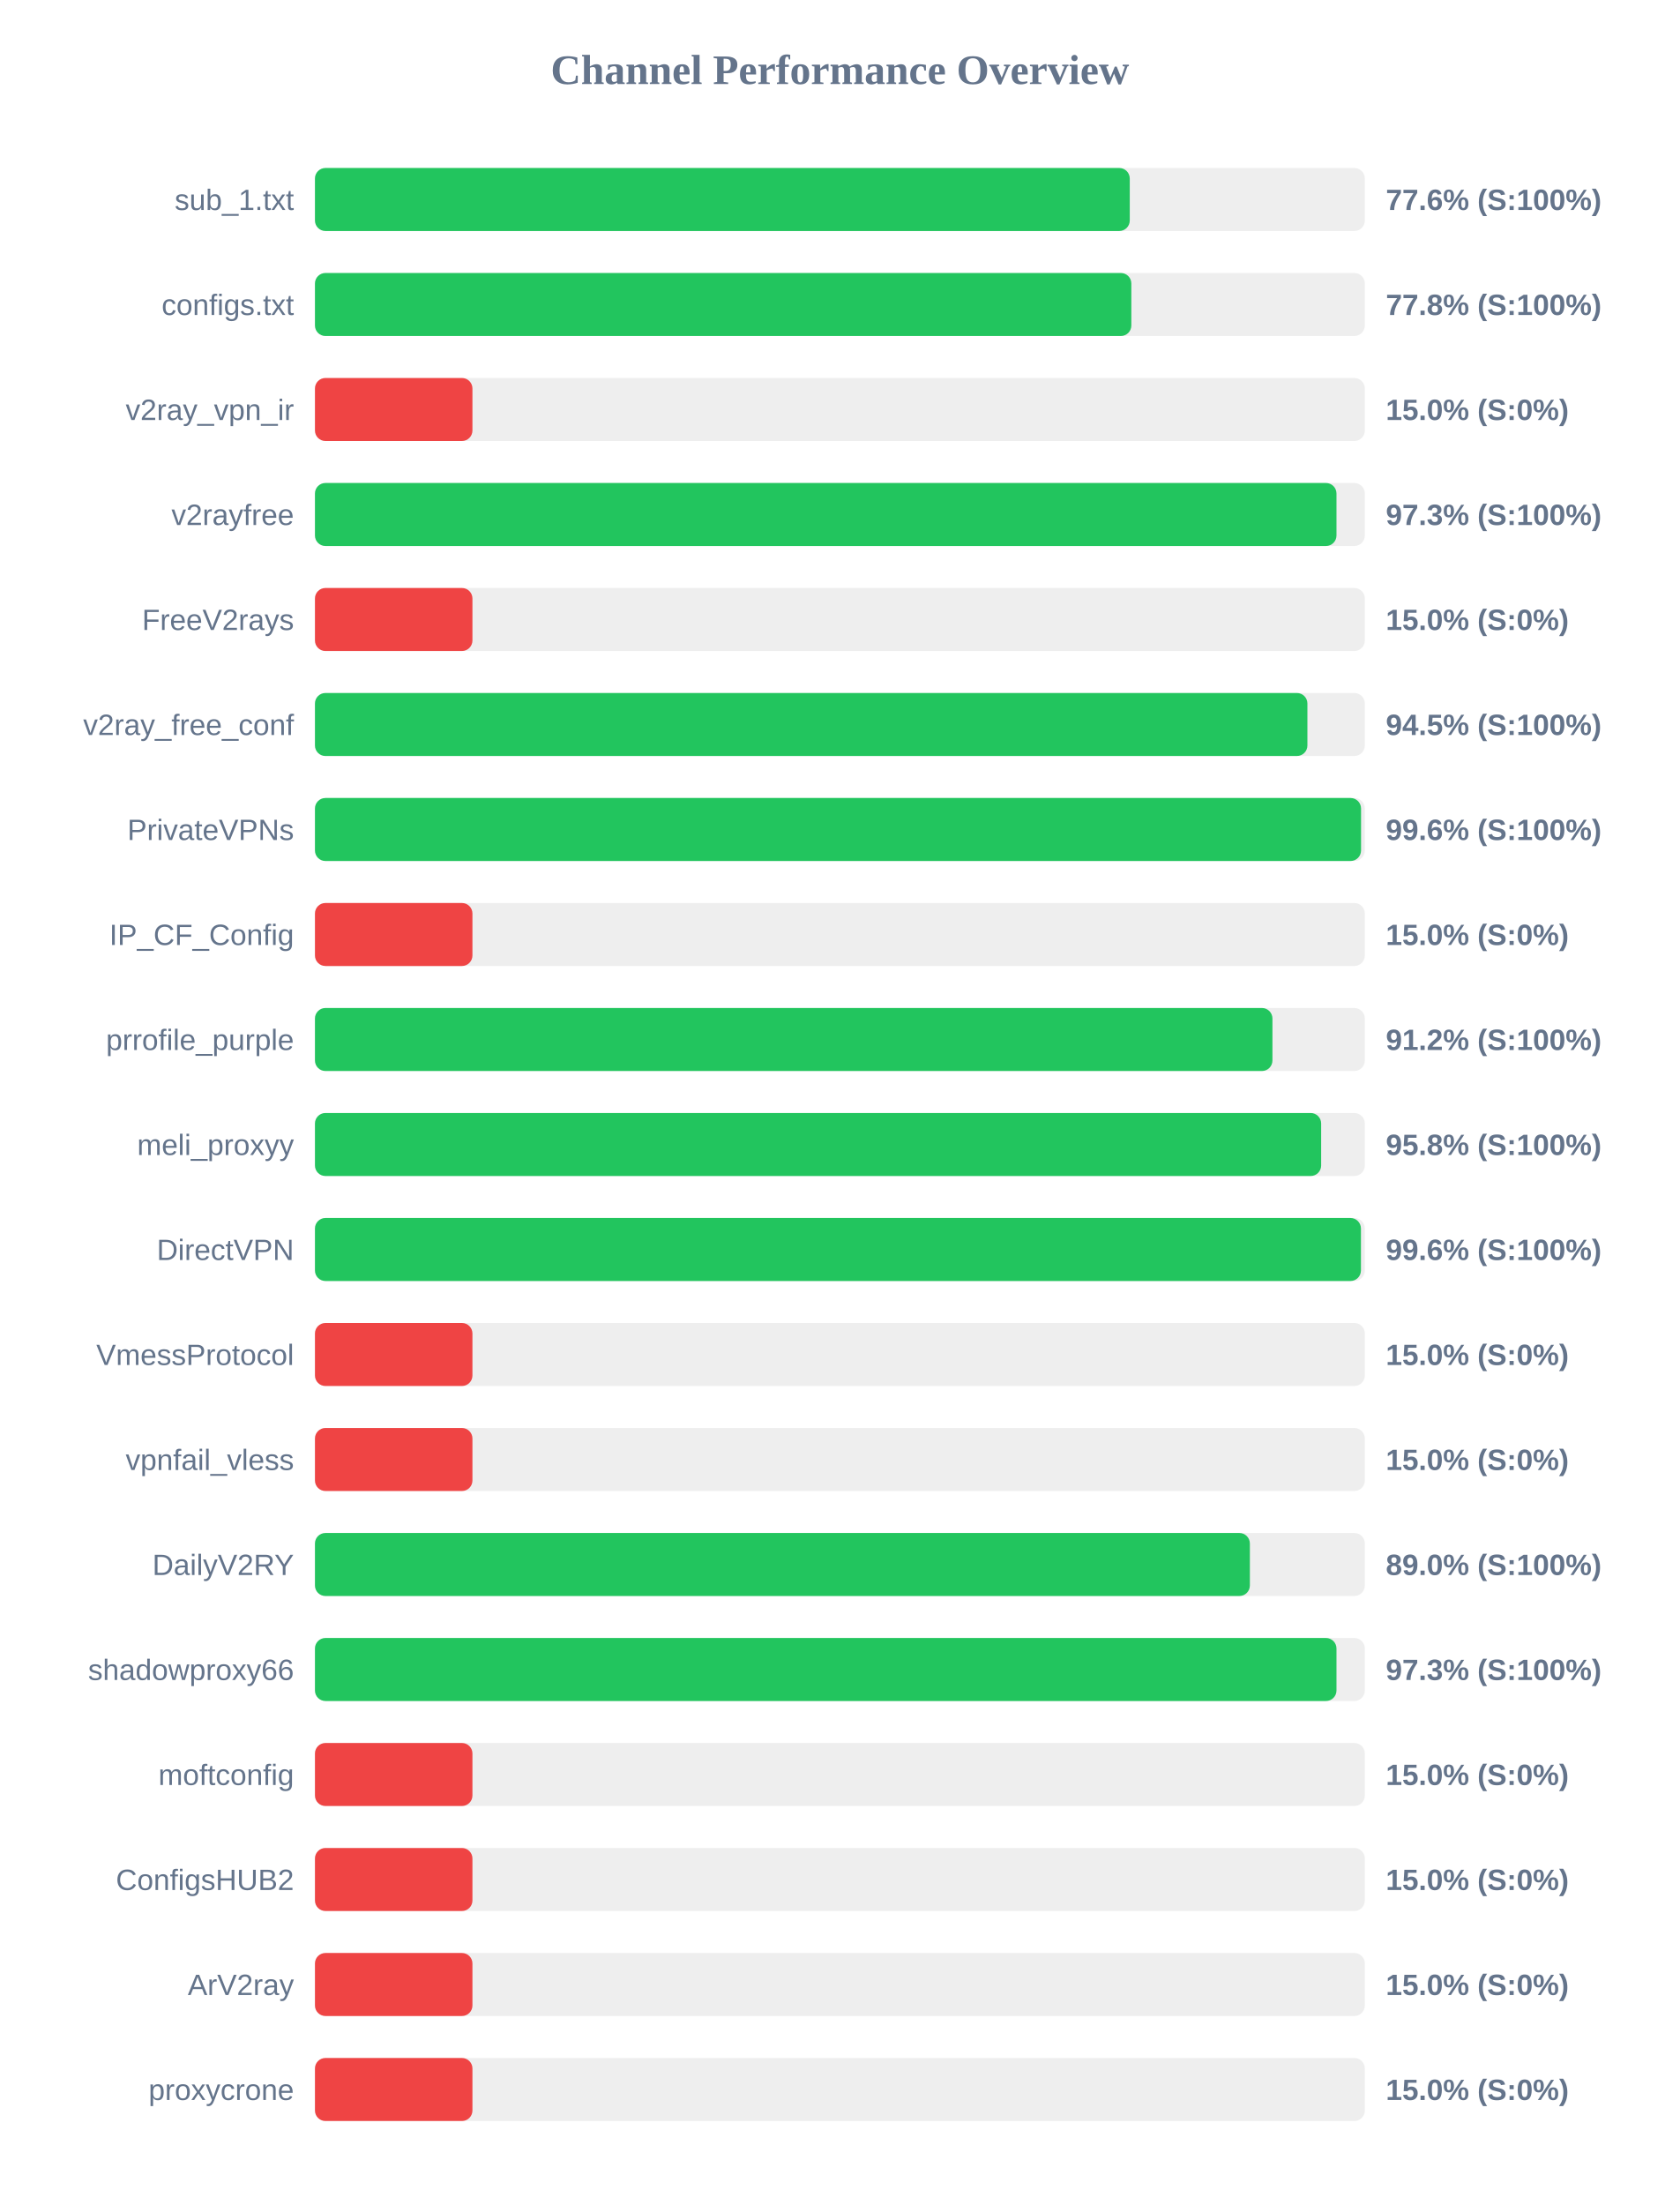
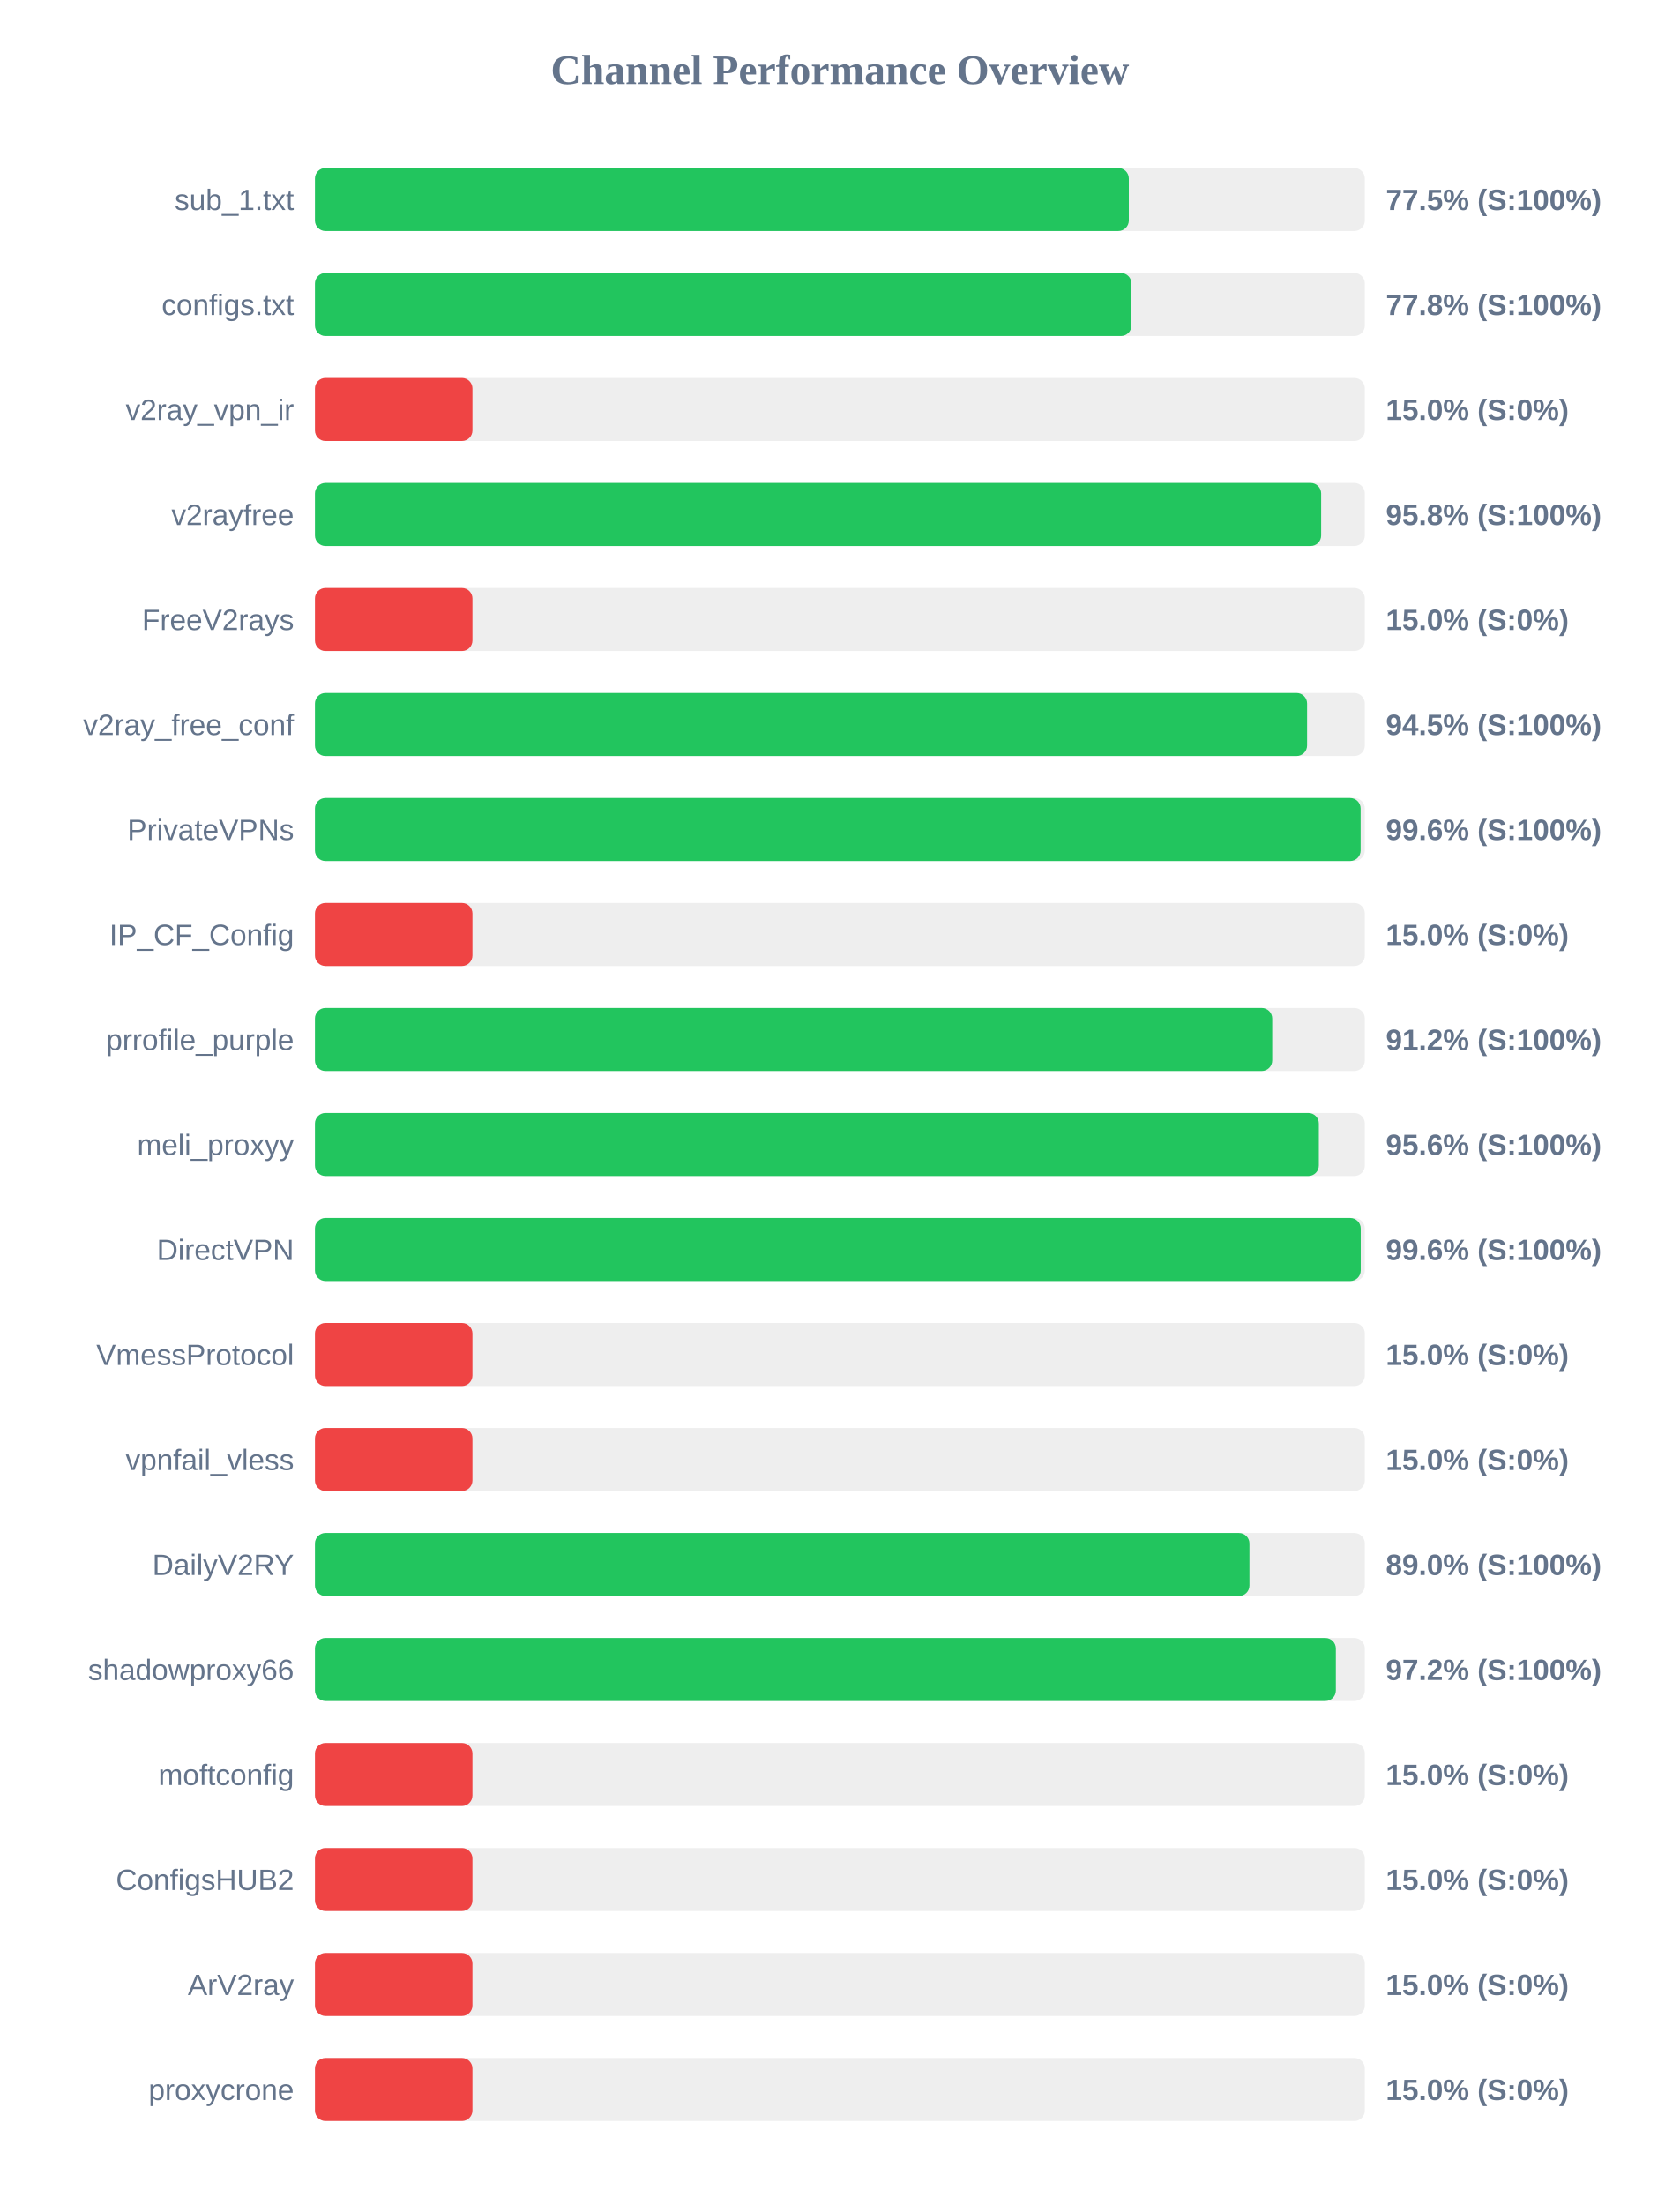
<svg xmlns="http://www.w3.org/2000/svg" width="800" height="1050" version="1.1">
  <style>
        .row { font: 14px Arial; fill: #64748b; }
        .score { font: bold 14px Arial; fill: #64748b; }
    </style>
  <text x="400" y="40" text-anchor="middle" font-size="20px" font-weight="bold" fill="#64748b">Channel Performance Overview</text>
  <rect x="150" y="80" width="500" height="30" fill="#eee" rx="5" />
-   <rect x="150" y="80" width="388.05" height="30" fill="#22c55e" rx="5" />
+   <rect x="150" y="80" width="387.6" height="30" fill="#22c55e" rx="5" />
  <text x="140" y="100" text-anchor="end" class="row">sub_1.txt</text>
-   <text x="660" y="100" text-anchor="start" class="score">77.6% (S:100%)</text>
+   <text x="660" y="100" text-anchor="start" class="score">77.5% (S:100%)</text>
  <rect x="150" y="130" width="500" height="30" fill="#eee" rx="5" />
-   <rect x="150" y="130" width="388.8" height="30" fill="#22c55e" rx="5" />
+   <rect x="150" y="130" width="388.85" height="30" fill="#22c55e" rx="5" />
  <text x="140" y="150" text-anchor="end" class="row">configs.txt</text>
  <text x="660" y="150" text-anchor="start" class="score">77.8% (S:100%)</text>
  <rect x="150" y="180" width="500" height="30" fill="#eee" rx="5" />
  <rect x="150" y="180" width="75.0" height="30" fill="#ef4444" rx="5" />
  <text x="140" y="200" text-anchor="end" class="row">v2ray_vpn_ir</text>
  <text x="660" y="200" text-anchor="start" class="score">15.0% (S:0%)</text>
  <rect x="150" y="230" width="500" height="30" fill="#eee" rx="5" />
-   <rect x="150" y="230" width="486.5" height="30" fill="#22c55e" rx="5" />
+   <rect x="150" y="230" width="479.2" height="30" fill="#22c55e" rx="5" />
  <text x="140" y="250" text-anchor="end" class="row">v2rayfree</text>
-   <text x="660" y="250" text-anchor="start" class="score">97.3% (S:100%)</text>
+   <text x="660" y="250" text-anchor="start" class="score">95.8% (S:100%)</text>
  <rect x="150" y="280" width="500" height="30" fill="#eee" rx="5" />
  <rect x="150" y="280" width="75.0" height="30" fill="#ef4444" rx="5" />
  <text x="140" y="300" text-anchor="end" class="row">FreeV2rays</text>
  <text x="660" y="300" text-anchor="start" class="score">15.0% (S:0%)</text>
  <rect x="150" y="330" width="500" height="30" fill="#eee" rx="5" />
-   <rect x="150" y="330" width="472.65" height="30" fill="#22c55e" rx="5" />
+   <rect x="150" y="330" width="472.5" height="30" fill="#22c55e" rx="5" />
  <text x="140" y="350" text-anchor="end" class="row">v2ray_free_conf</text>
  <text x="660" y="350" text-anchor="start" class="score">94.5% (S:100%)</text>
  <rect x="150" y="380" width="500" height="30" fill="#eee" rx="5" />
-   <rect x="150" y="380" width="498.2" height="30" fill="#22c55e" rx="5" />
+   <rect x="150" y="380" width="498.0" height="30" fill="#22c55e" rx="5" />
  <text x="140" y="400" text-anchor="end" class="row">PrivateVPNs</text>
  <text x="660" y="400" text-anchor="start" class="score">99.6% (S:100%)</text>
  <rect x="150" y="430" width="500" height="30" fill="#eee" rx="5" />
  <rect x="150" y="430" width="75.0" height="30" fill="#ef4444" rx="5" />
  <text x="140" y="450" text-anchor="end" class="row">IP_CF_Config</text>
  <text x="660" y="450" text-anchor="start" class="score">15.0% (S:0%)</text>
  <rect x="150" y="480" width="500" height="30" fill="#eee" rx="5" />
-   <rect x="150" y="480" width="456.0" height="30" fill="#22c55e" rx="5" />
+   <rect x="150" y="480" width="455.9" height="30" fill="#22c55e" rx="5" />
  <text x="140" y="500" text-anchor="end" class="row">prrofile_purple</text>
  <text x="660" y="500" text-anchor="start" class="score">91.2% (S:100%)</text>
  <rect x="150" y="530" width="500" height="30" fill="#eee" rx="5" />
-   <rect x="150" y="530" width="479.2" height="30" fill="#22c55e" rx="5" />
+   <rect x="150" y="530" width="478.1" height="30" fill="#22c55e" rx="5" />
  <text x="140" y="550" text-anchor="end" class="row">meli_proxyy</text>
-   <text x="660" y="550" text-anchor="start" class="score">95.8% (S:100%)</text>
+   <text x="660" y="550" text-anchor="start" class="score">95.6% (S:100%)</text>
  <rect x="150" y="580" width="500" height="30" fill="#eee" rx="5" />
-   <rect x="150" y="580" width="498.15" height="30" fill="#22c55e" rx="5" />
+   <rect x="150" y="580" width="498.05" height="30" fill="#22c55e" rx="5" />
  <text x="140" y="600" text-anchor="end" class="row">DirectVPN</text>
  <text x="660" y="600" text-anchor="start" class="score">99.6% (S:100%)</text>
  <rect x="150" y="630" width="500" height="30" fill="#eee" rx="5" />
  <rect x="150" y="630" width="75.0" height="30" fill="#ef4444" rx="5" />
  <text x="140" y="650" text-anchor="end" class="row">VmessProtocol</text>
  <text x="660" y="650" text-anchor="start" class="score">15.0% (S:0%)</text>
  <rect x="150" y="680" width="500" height="30" fill="#eee" rx="5" />
  <rect x="150" y="680" width="75.0" height="30" fill="#ef4444" rx="5" />
  <text x="140" y="700" text-anchor="end" class="row">vpnfail_vless</text>
  <text x="660" y="700" text-anchor="start" class="score">15.0% (S:0%)</text>
  <rect x="150" y="730" width="500" height="30" fill="#eee" rx="5" />
-   <rect x="150" y="730" width="445.25" height="30" fill="#22c55e" rx="5" />
+   <rect x="150" y="730" width="445.05" height="30" fill="#22c55e" rx="5" />
  <text x="140" y="750" text-anchor="end" class="row">DailyV2RY</text>
  <text x="660" y="750" text-anchor="start" class="score">89.0% (S:100%)</text>
  <rect x="150" y="780" width="500" height="30" fill="#eee" rx="5" />
-   <rect x="150" y="780" width="486.5" height="30" fill="#22c55e" rx="5" />
+   <rect x="150" y="780" width="486.2" height="30" fill="#22c55e" rx="5" />
  <text x="140" y="800" text-anchor="end" class="row">shadowproxy66</text>
-   <text x="660" y="800" text-anchor="start" class="score">97.3% (S:100%)</text>
+   <text x="660" y="800" text-anchor="start" class="score">97.2% (S:100%)</text>
  <rect x="150" y="830" width="500" height="30" fill="#eee" rx="5" />
  <rect x="150" y="830" width="75.0" height="30" fill="#ef4444" rx="5" />
  <text x="140" y="850" text-anchor="end" class="row">moftconfig</text>
  <text x="660" y="850" text-anchor="start" class="score">15.0% (S:0%)</text>
  <rect x="150" y="880" width="500" height="30" fill="#eee" rx="5" />
  <rect x="150" y="880" width="75.0" height="30" fill="#ef4444" rx="5" />
  <text x="140" y="900" text-anchor="end" class="row">ConfigsHUB2</text>
  <text x="660" y="900" text-anchor="start" class="score">15.0% (S:0%)</text>
  <rect x="150" y="930" width="500" height="30" fill="#eee" rx="5" />
  <rect x="150" y="930" width="75.0" height="30" fill="#ef4444" rx="5" />
  <text x="140" y="950" text-anchor="end" class="row">ArV2ray</text>
  <text x="660" y="950" text-anchor="start" class="score">15.0% (S:0%)</text>
  <rect x="150" y="980" width="500" height="30" fill="#eee" rx="5" />
  <rect x="150" y="980" width="75.0" height="30" fill="#ef4444" rx="5" />
  <text x="140" y="1000" text-anchor="end" class="row">proxycrone</text>
  <text x="660" y="1000" text-anchor="start" class="score">15.0% (S:0%)</text>
</svg>
